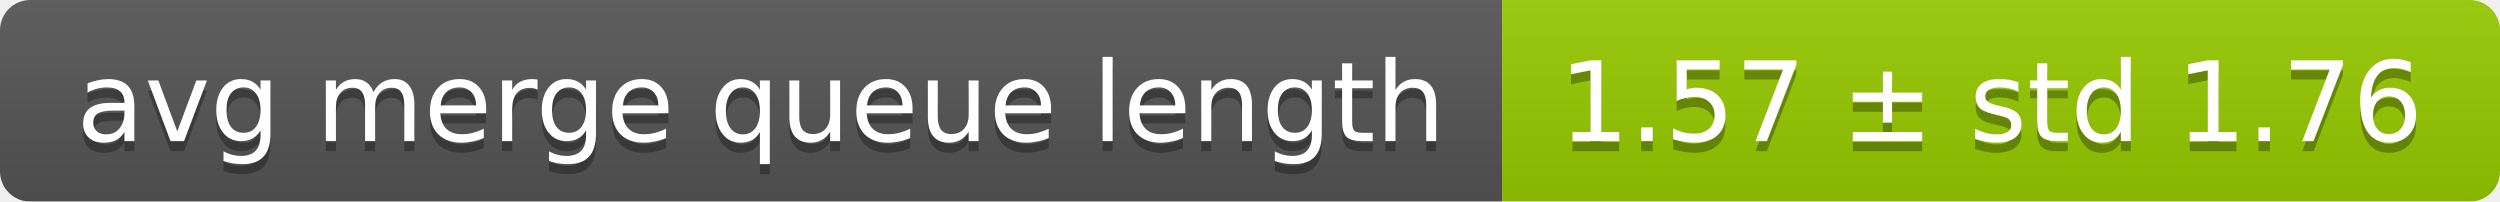
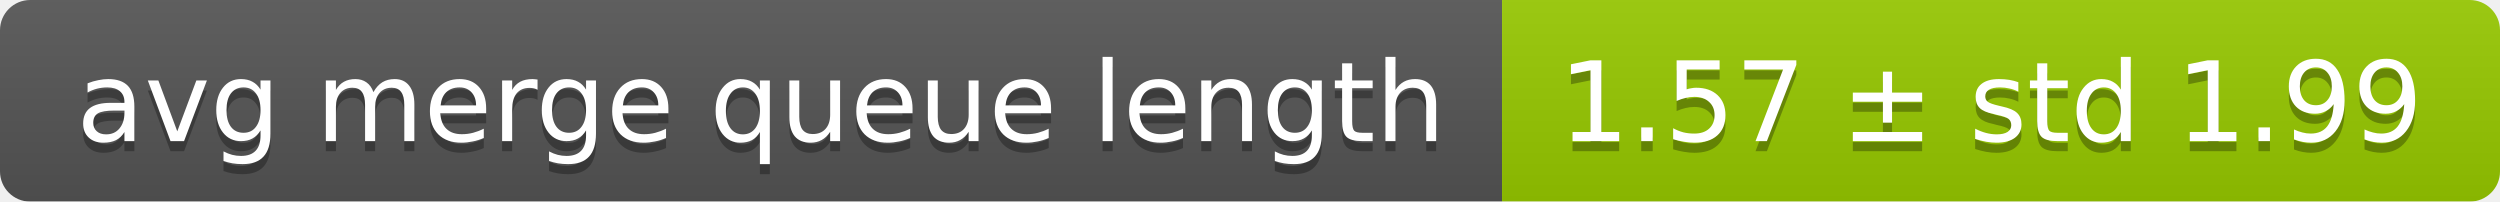
<svg xmlns="http://www.w3.org/2000/svg" width="248" height="20">
  <linearGradient id="smooth" x2="0" y2="100%">
    <stop offset="0" stop-color="#bbb" stop-opacity=".1" />
    <stop offset="1" stop-opacity=".1" />
  </linearGradient>
  <mask id="round">
    <rect width="248" height="20" rx="3" fill="#fff" />
  </mask>
  <g mask="url(#round)">
    <rect width="149" height="20" fill="#555" />
    <rect x="149" width="99" height="20" fill="#97ca00" />
    <rect width="248" height="20" fill="url(#smooth)" />
  </g>
  <g fill="#fff" text-anchor="middle" font-family="DejaVu Sans,Verdana,Geneva,sans-serif" font-size="11">
    <text x="75.5" y="15" fill="#010101" fill-opacity=".3">avg merge queue length</text>
    <text x="75.5" y="14">avg merge queue length</text>
-     <text x="197.5" y="15" fill="#010101" fill-opacity=".3">1.57 ± std 1.76</text>
-     <text x="197.5" y="14">1.57 ± std 1.76</text>
+     <text x="197.5" y="15" fill="#010101" fill-opacity=".3">1.57 ± std 1.99</text>
+     <text x="197.5" y="14">1.57 ± std 1.99</text>
  </g>
</svg>
